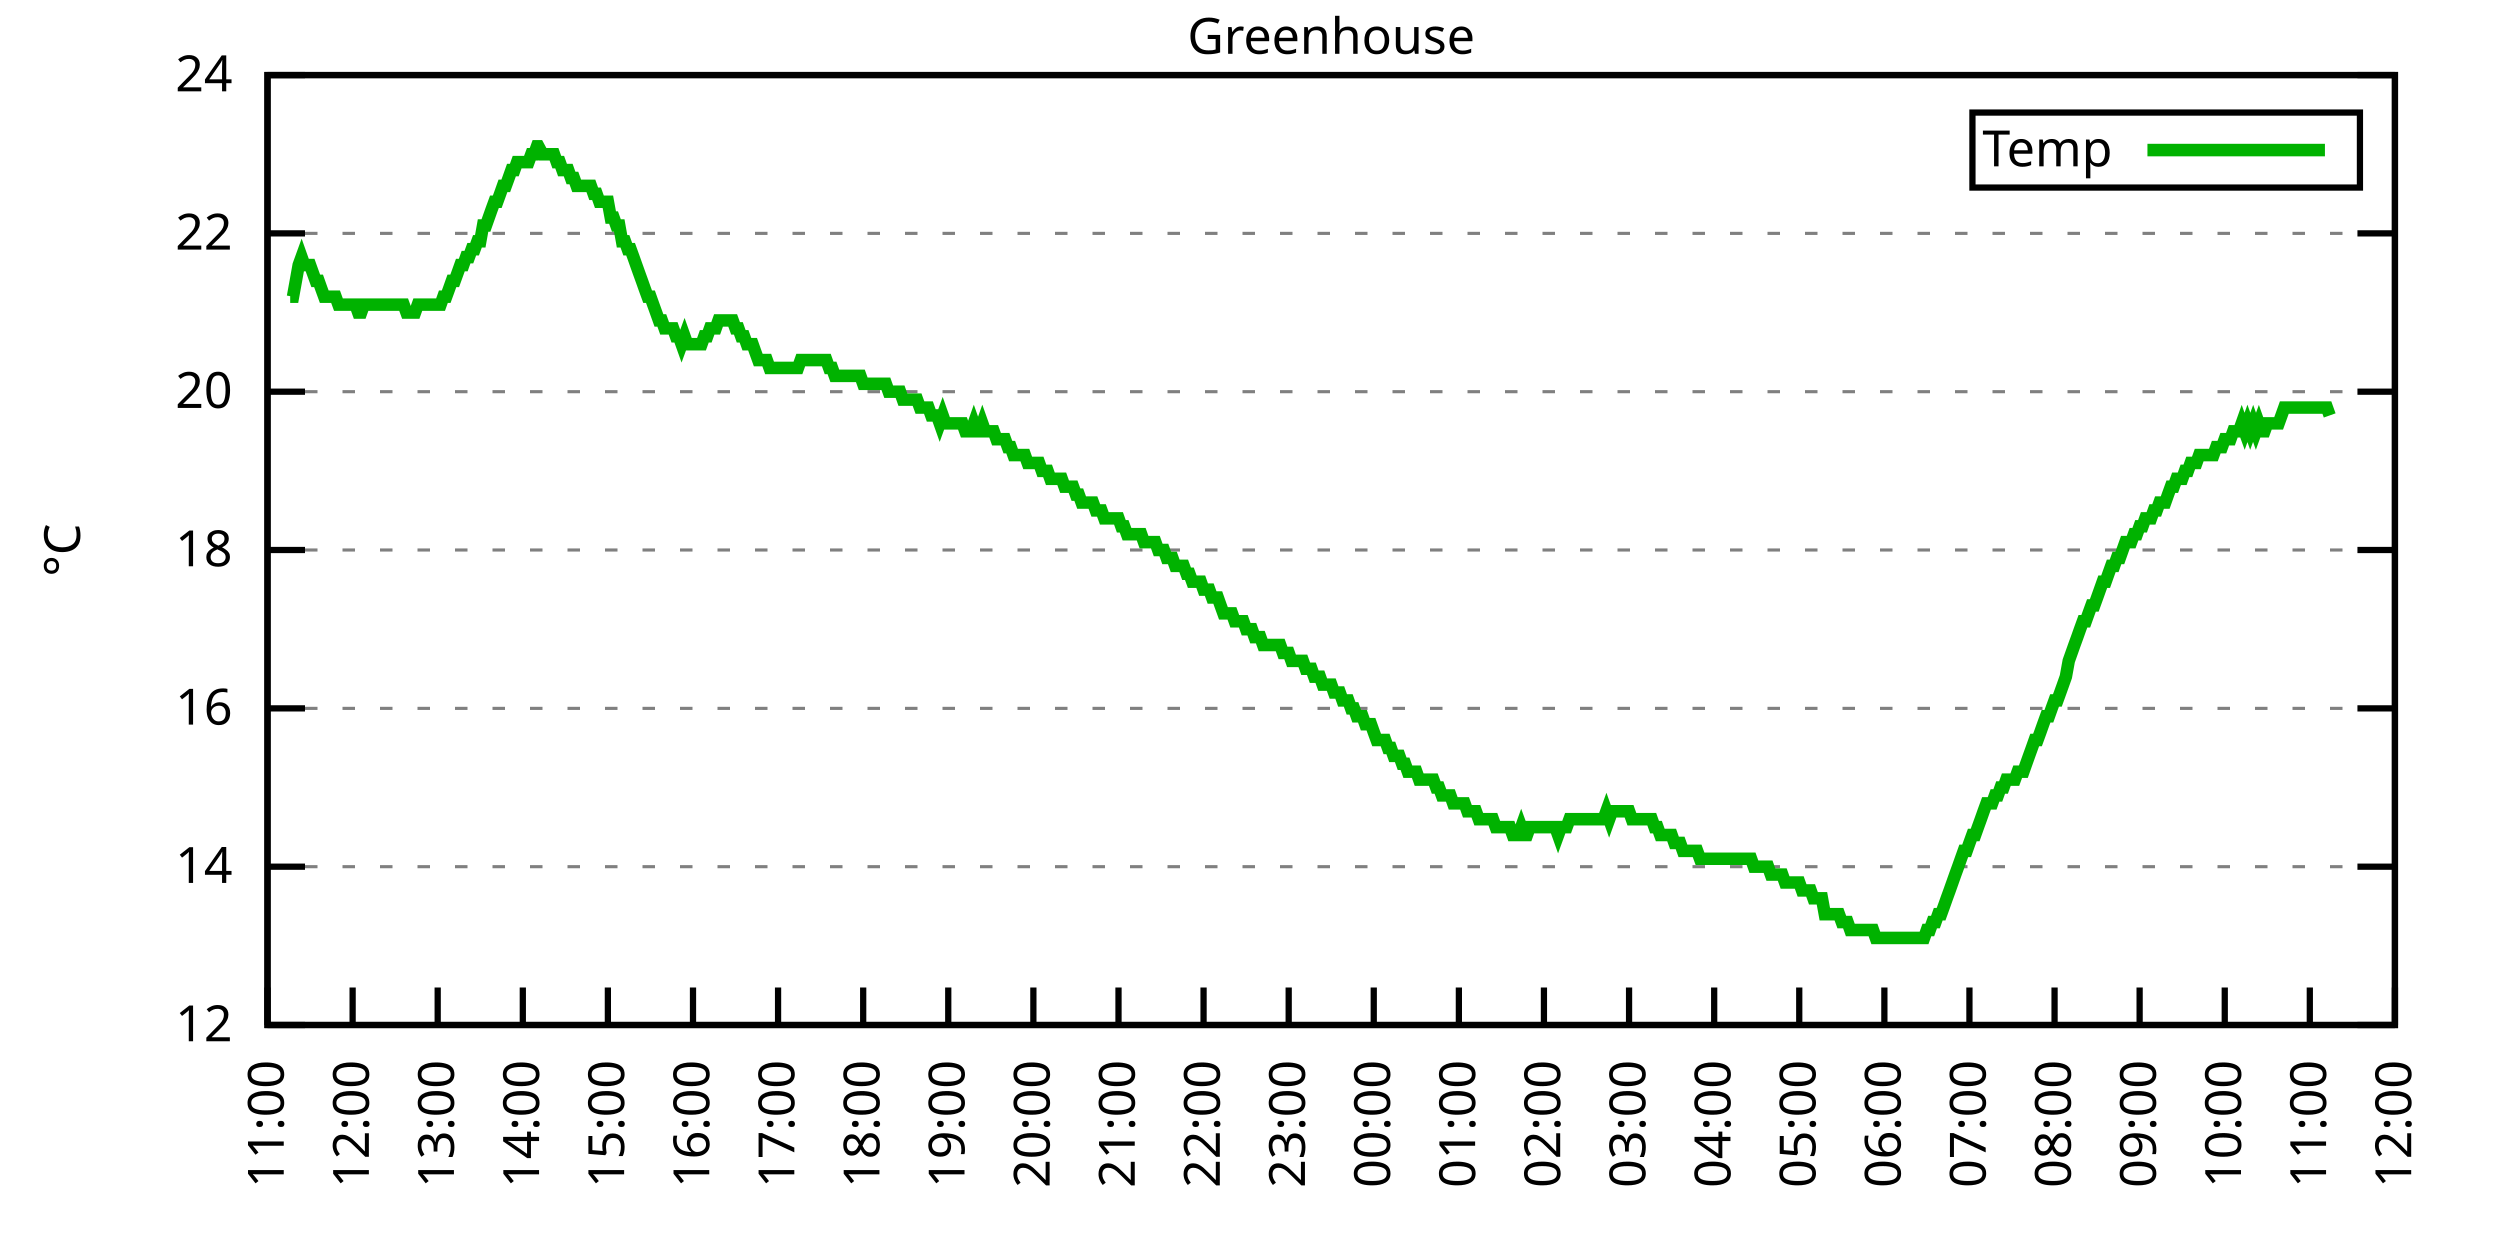
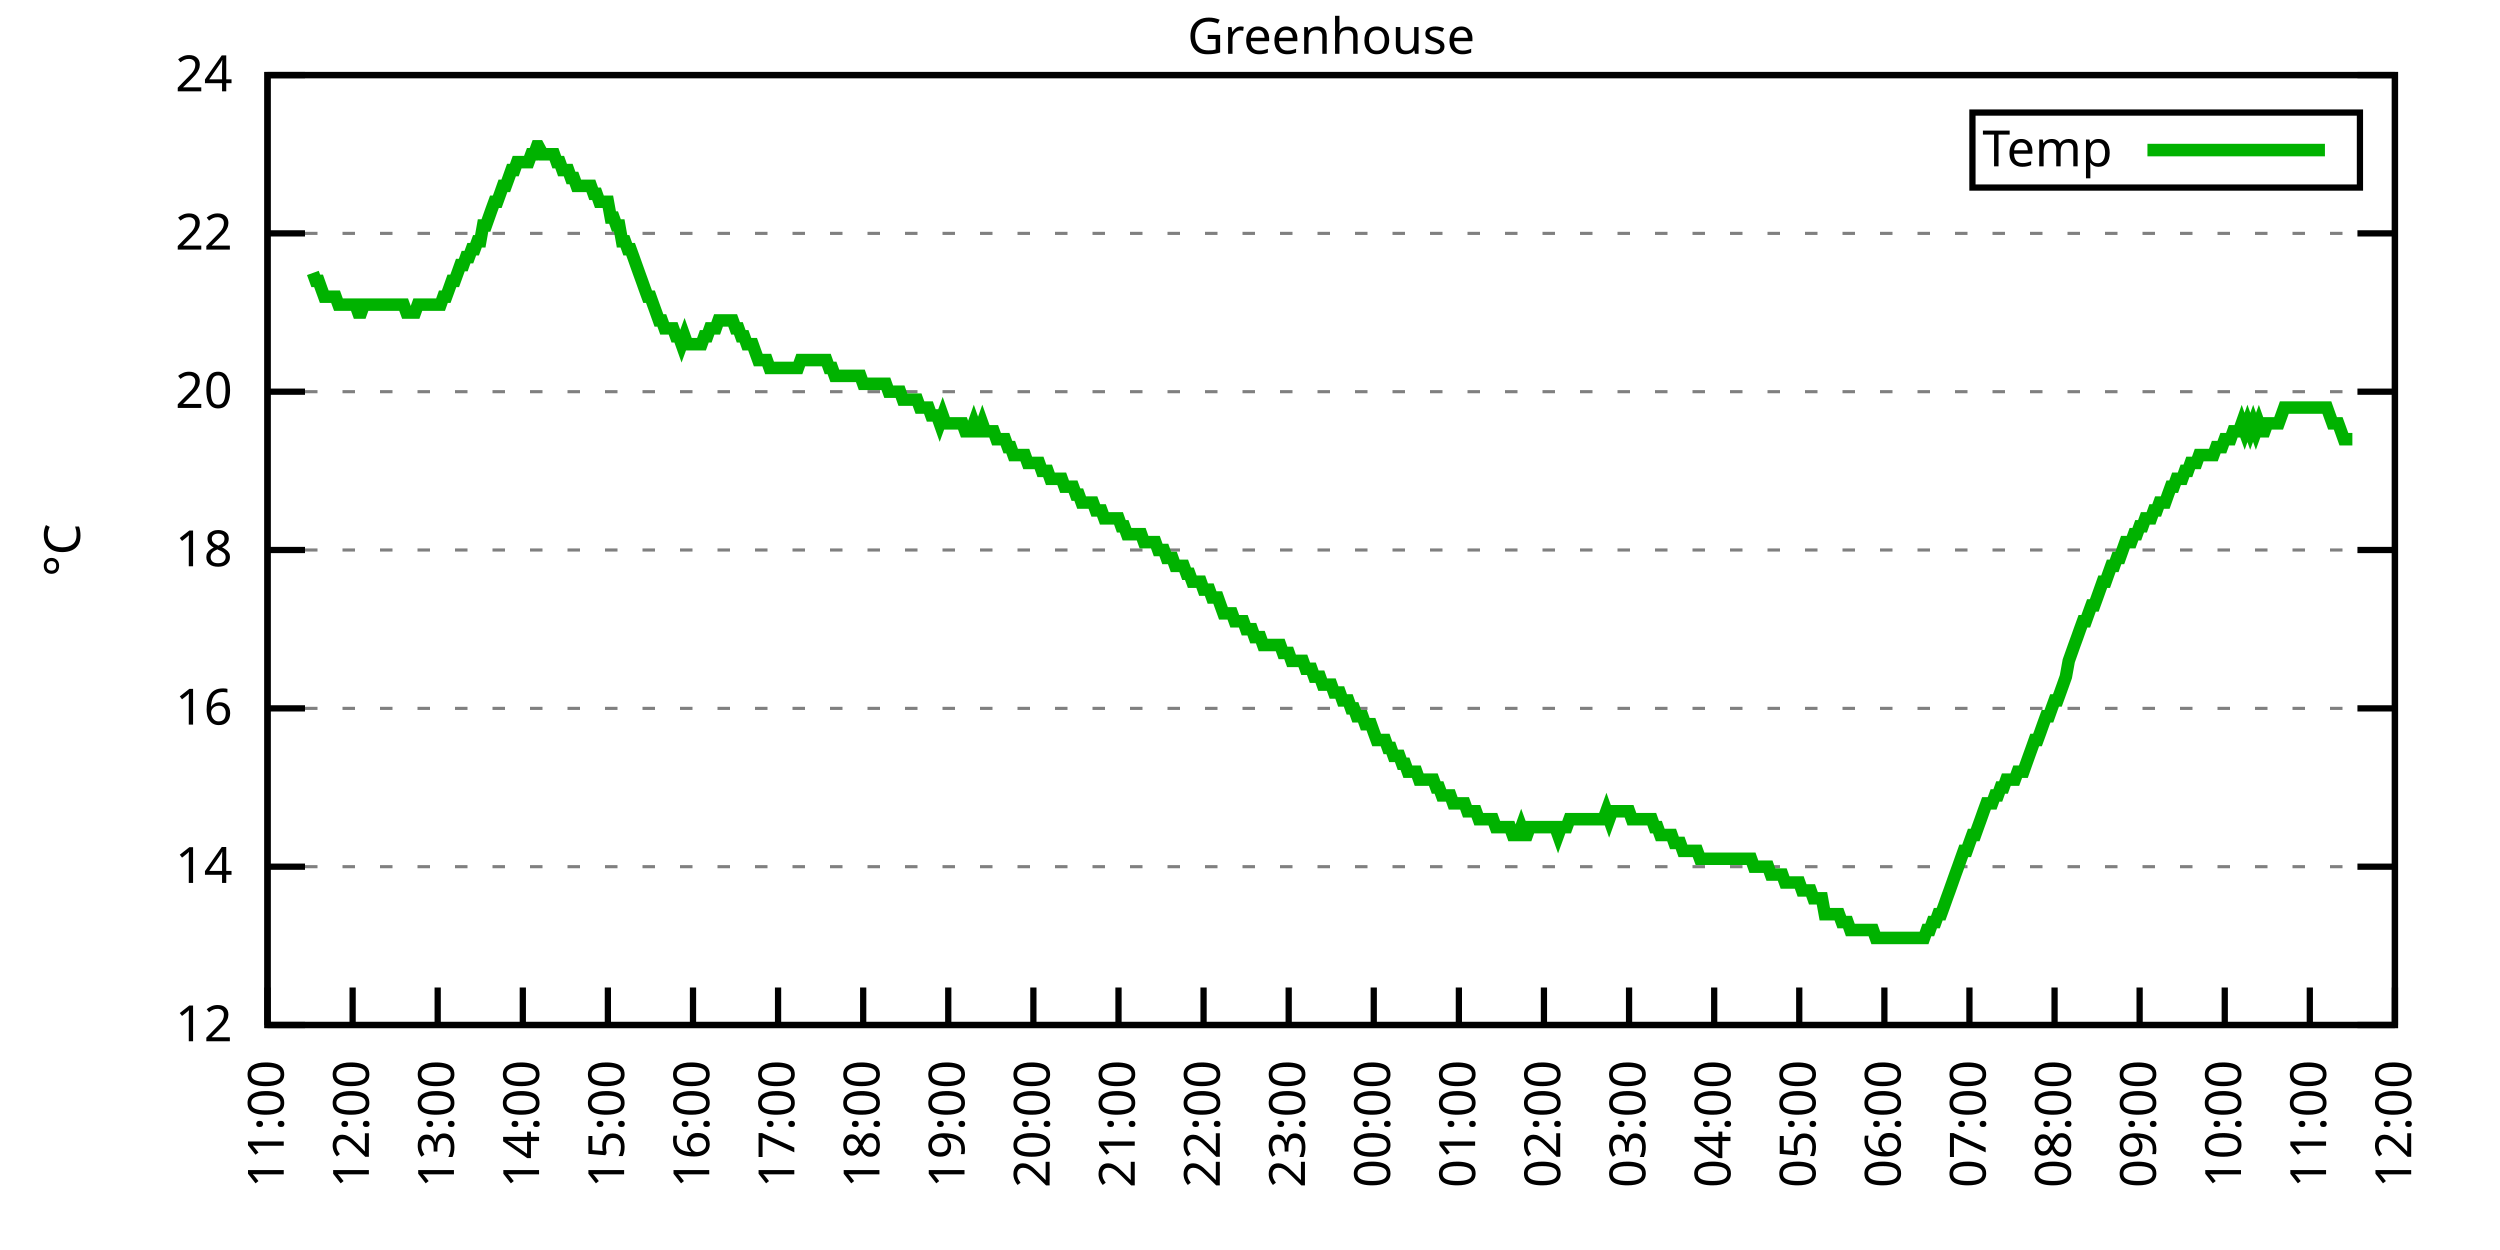
<svg xmlns="http://www.w3.org/2000/svg" xmlns:xlink="http://www.w3.org/1999/xlink" width="400" height="200" viewBox="0 0 400 200">
  <g id="gnuplot_canvas">
    <rect x="0" y="0" width="400" height="200" fill="none" />
    <defs>
      <circle id="gpDot" r="0.5" stroke-width="0.5" stroke="currentColor" />
      <path id="gpPt0" stroke-width="0.333" stroke="currentColor" d="M-1,0 h2 M0,-1 v2" />
      <path id="gpPt1" stroke-width="0.333" stroke="currentColor" d="M-1,-1 L1,1 M1,-1 L-1,1" />
      <path id="gpPt2" stroke-width="0.333" stroke="currentColor" d="M-1,0 L1,0 M0,-1 L0,1 M-1,-1 L1,1 M-1,1 L1,-1" />
      <rect id="gpPt3" stroke-width="0.333" stroke="currentColor" x="-1" y="-1" width="2" height="2" />
      <rect id="gpPt4" stroke-width="0.333" stroke="currentColor" fill="currentColor" x="-1" y="-1" width="2" height="2" />
      <circle id="gpPt5" stroke-width="0.333" stroke="currentColor" cx="0" cy="0" r="1" />
      <use xlink:href="#gpPt5" id="gpPt6" fill="currentColor" stroke="none" />
      <path id="gpPt7" stroke-width="0.333" stroke="currentColor" d="M0,-1.33 L-1.33,0.67 L1.33,0.67 z" />
      <use xlink:href="#gpPt7" id="gpPt8" fill="currentColor" stroke="none" />
      <use xlink:href="#gpPt7" id="gpPt9" stroke="currentColor" transform="rotate(180)" />
      <use xlink:href="#gpPt9" id="gpPt10" fill="currentColor" stroke="none" />
      <use xlink:href="#gpPt3" id="gpPt11" stroke="currentColor" transform="rotate(45)" />
      <use xlink:href="#gpPt11" id="gpPt12" fill="currentColor" stroke="none" />
      <path id="gpPt13" stroke-width="0.333" stroke="currentColor" d="M0,1.330 L1.265,0.411 L0.782,-1.067 L-0.782,-1.076 L-1.265,0.411 z" />
      <use xlink:href="#gpPt13" id="gpPt14" fill="currentColor" stroke="none" />
      <filter id="textbox" filterUnits="objectBoundingBox" x="0" y="0" height="1" width="1">
        <feFlood flood-color="white" flood-opacity="1" result="bgnd" />
        <feComposite in="SourceGraphic" in2="bgnd" operator="atop" />
      </filter>
      <filter id="greybox" filterUnits="objectBoundingBox" x="0" y="0" height="1" width="1">
        <feFlood flood-color="lightgrey" flood-opacity="1" result="grey" />
        <feComposite in="SourceGraphic" in2="grey" operator="atop" />
      </filter>
    </defs>
    <g fill="none" color="white" stroke="currentColor" stroke-width="1.00" stroke-linecap="butt" stroke-linejoin="miter">
</g>
    <g fill="none" color="black" stroke="currentColor" stroke-width="1.00" stroke-linecap="butt" stroke-linejoin="miter">
      <g stroke="none" shape-rendering="crispEdges">
        <polygon fill="rgb(255, 255, 255)" points="42.80,164.00 383.18,164.00 383.18,12.02 42.80,12.02 " />
      </g>
    </g>
    <g fill="none" color="black" stroke="currentColor" stroke-width="1.00" stroke-linecap="butt" stroke-linejoin="miter">
</g>
    <g fill="none" color="black" stroke="black" stroke-width="0.50" stroke-linecap="butt" stroke-linejoin="miter">
</g>
    <g fill="none" color="gray" stroke="currentColor" stroke-width="0.50" stroke-linecap="butt" stroke-linejoin="miter">
      <path stroke="gray" stroke-dasharray="2,4" class="gridline" d="M42.80,164.00 L383.19,164.00  " />
    </g>
    <g fill="none" color="gray" stroke="gray" stroke-width="1.00" stroke-linecap="butt" stroke-linejoin="miter">
</g>
    <g fill="none" color="black" stroke="currentColor" stroke-width="1.00" stroke-linecap="butt" stroke-linejoin="miter">
      <path stroke="black" d="M42.80,164.00 L48.80,164.00 M383.19,164.00 L377.19,164.00  " />
      <g transform="translate(37.20,166.60)" stroke="none" fill="black" font-family="Sans" font-size="8.00" text-anchor="end">
        <text>
          <tspan font-family="Sans"> 12</tspan>
        </text>
      </g>
    </g>
    <g fill="none" color="black" stroke="currentColor" stroke-width="1.00" stroke-linecap="butt" stroke-linejoin="miter">
</g>
    <g fill="none" color="black" stroke="black" stroke-width="0.50" stroke-linecap="butt" stroke-linejoin="miter">
</g>
    <g fill="none" color="gray" stroke="currentColor" stroke-width="0.50" stroke-linecap="butt" stroke-linejoin="miter">
      <path stroke="gray" stroke-dasharray="2,4" class="gridline" d="M42.80,138.67 L383.19,138.67  " />
    </g>
    <g fill="none" color="gray" stroke="gray" stroke-width="1.00" stroke-linecap="butt" stroke-linejoin="miter">
</g>
    <g fill="none" color="black" stroke="currentColor" stroke-width="1.00" stroke-linecap="butt" stroke-linejoin="miter">
      <path stroke="black" d="M42.80,138.67 L48.80,138.67 M383.19,138.67 L377.19,138.67  " />
      <g transform="translate(37.20,141.27)" stroke="none" fill="black" font-family="Sans" font-size="8.00" text-anchor="end">
        <text>
          <tspan font-family="Sans"> 14</tspan>
        </text>
      </g>
    </g>
    <g fill="none" color="black" stroke="currentColor" stroke-width="1.00" stroke-linecap="butt" stroke-linejoin="miter">
</g>
    <g fill="none" color="black" stroke="black" stroke-width="0.50" stroke-linecap="butt" stroke-linejoin="miter">
</g>
    <g fill="none" color="gray" stroke="currentColor" stroke-width="0.50" stroke-linecap="butt" stroke-linejoin="miter">
      <path stroke="gray" stroke-dasharray="2,4" class="gridline" d="M42.80,113.34 L383.19,113.34  " />
    </g>
    <g fill="none" color="gray" stroke="gray" stroke-width="1.00" stroke-linecap="butt" stroke-linejoin="miter">
</g>
    <g fill="none" color="black" stroke="currentColor" stroke-width="1.00" stroke-linecap="butt" stroke-linejoin="miter">
      <path stroke="black" d="M42.80,113.34 L48.80,113.34 M383.19,113.34 L377.19,113.34  " />
      <g transform="translate(37.20,115.94)" stroke="none" fill="black" font-family="Sans" font-size="8.00" text-anchor="end">
        <text>
          <tspan font-family="Sans"> 16</tspan>
        </text>
      </g>
    </g>
    <g fill="none" color="black" stroke="currentColor" stroke-width="1.00" stroke-linecap="butt" stroke-linejoin="miter">
</g>
    <g fill="none" color="black" stroke="black" stroke-width="0.50" stroke-linecap="butt" stroke-linejoin="miter">
</g>
    <g fill="none" color="gray" stroke="currentColor" stroke-width="0.50" stroke-linecap="butt" stroke-linejoin="miter">
      <path stroke="gray" stroke-dasharray="2,4" class="gridline" d="M42.80,88.00 L383.19,88.00  " />
    </g>
    <g fill="none" color="gray" stroke="gray" stroke-width="1.00" stroke-linecap="butt" stroke-linejoin="miter">
</g>
    <g fill="none" color="black" stroke="currentColor" stroke-width="1.00" stroke-linecap="butt" stroke-linejoin="miter">
      <path stroke="black" d="M42.80,88.00 L48.80,88.00 M383.19,88.00 L377.19,88.00  " />
      <g transform="translate(37.20,90.60)" stroke="none" fill="black" font-family="Sans" font-size="8.00" text-anchor="end">
        <text>
          <tspan font-family="Sans"> 18</tspan>
        </text>
      </g>
    </g>
    <g fill="none" color="black" stroke="currentColor" stroke-width="1.00" stroke-linecap="butt" stroke-linejoin="miter">
</g>
    <g fill="none" color="black" stroke="black" stroke-width="0.50" stroke-linecap="butt" stroke-linejoin="miter">
</g>
    <g fill="none" color="gray" stroke="currentColor" stroke-width="0.50" stroke-linecap="butt" stroke-linejoin="miter">
      <path stroke="gray" stroke-dasharray="2,4" class="gridline" d="M42.80,62.67 L383.19,62.67  " />
    </g>
    <g fill="none" color="gray" stroke="gray" stroke-width="1.00" stroke-linecap="butt" stroke-linejoin="miter">
</g>
    <g fill="none" color="black" stroke="currentColor" stroke-width="1.00" stroke-linecap="butt" stroke-linejoin="miter">
      <path stroke="black" d="M42.80,62.67 L48.80,62.67 M383.19,62.67 L377.19,62.67  " />
      <g transform="translate(37.20,65.27)" stroke="none" fill="black" font-family="Sans" font-size="8.00" text-anchor="end">
        <text>
          <tspan font-family="Sans"> 20</tspan>
        </text>
      </g>
    </g>
    <g fill="none" color="black" stroke="currentColor" stroke-width="1.00" stroke-linecap="butt" stroke-linejoin="miter">
</g>
    <g fill="none" color="black" stroke="black" stroke-width="0.50" stroke-linecap="butt" stroke-linejoin="miter">
</g>
    <g fill="none" color="gray" stroke="currentColor" stroke-width="0.50" stroke-linecap="butt" stroke-linejoin="miter">
      <path stroke="gray" stroke-dasharray="2,4" class="gridline" d="M42.80,37.34 L383.19,37.34  " />
    </g>
    <g fill="none" color="gray" stroke="gray" stroke-width="1.00" stroke-linecap="butt" stroke-linejoin="miter">
</g>
    <g fill="none" color="black" stroke="currentColor" stroke-width="1.00" stroke-linecap="butt" stroke-linejoin="miter">
      <path stroke="black" d="M42.80,37.34 L48.80,37.34 M383.19,37.34 L377.19,37.34  " />
      <g transform="translate(37.20,39.94)" stroke="none" fill="black" font-family="Sans" font-size="8.00" text-anchor="end">
        <text>
          <tspan font-family="Sans"> 22</tspan>
        </text>
      </g>
    </g>
    <g fill="none" color="black" stroke="currentColor" stroke-width="1.00" stroke-linecap="butt" stroke-linejoin="miter">
</g>
    <g fill="none" color="black" stroke="black" stroke-width="0.50" stroke-linecap="butt" stroke-linejoin="miter">
</g>
    <g fill="none" color="gray" stroke="currentColor" stroke-width="0.50" stroke-linecap="butt" stroke-linejoin="miter">
      <path stroke="gray" stroke-dasharray="2,4" class="gridline" d="M42.80,12.01 L383.19,12.01  " />
    </g>
    <g fill="none" color="gray" stroke="gray" stroke-width="1.00" stroke-linecap="butt" stroke-linejoin="miter">
</g>
    <g fill="none" color="black" stroke="currentColor" stroke-width="1.00" stroke-linecap="butt" stroke-linejoin="miter">
      <path stroke="black" d="M42.80,12.01 L48.80,12.01 M383.19,12.01 L377.19,12.01  " />
      <g transform="translate(37.20,14.61)" stroke="none" fill="black" font-family="Sans" font-size="8.00" text-anchor="end">
        <text>
          <tspan font-family="Sans"> 24</tspan>
        </text>
      </g>
    </g>
    <g fill="none" color="black" stroke="currentColor" stroke-width="1.00" stroke-linecap="butt" stroke-linejoin="miter">
      <path stroke="black" d="M42.80,164.00 L42.80,158.00  " />
      <g transform="translate(45.40,169.60) rotate(270.00)" stroke="none" fill="black" font-family="Sans" font-size="8.00" text-anchor="end">
        <text>
          <tspan font-family="Sans">11:00</tspan>
        </text>
      </g>
    </g>
    <g fill="none" color="black" stroke="currentColor" stroke-width="1.00" stroke-linecap="butt" stroke-linejoin="miter">
      <path stroke="black" d="M56.42,164.00 L56.42,158.00  " />
      <g transform="translate(59.02,169.60) rotate(270.00)" stroke="none" fill="black" font-family="Sans" font-size="8.00" text-anchor="end">
        <text>
          <tspan font-family="Sans">12:00</tspan>
        </text>
      </g>
    </g>
    <g fill="none" color="black" stroke="currentColor" stroke-width="1.00" stroke-linecap="butt" stroke-linejoin="miter">
      <path stroke="black" d="M70.03,164.00 L70.03,158.00  " />
      <g transform="translate(72.63,169.60) rotate(270.00)" stroke="none" fill="black" font-family="Sans" font-size="8.00" text-anchor="end">
        <text>
          <tspan font-family="Sans">13:00</tspan>
        </text>
      </g>
    </g>
    <g fill="none" color="black" stroke="currentColor" stroke-width="1.00" stroke-linecap="butt" stroke-linejoin="miter">
      <path stroke="black" d="M83.65,164.00 L83.65,158.00  " />
      <g transform="translate(86.25,169.60) rotate(270.00)" stroke="none" fill="black" font-family="Sans" font-size="8.00" text-anchor="end">
        <text>
          <tspan font-family="Sans">14:00</tspan>
        </text>
      </g>
    </g>
    <g fill="none" color="black" stroke="currentColor" stroke-width="1.00" stroke-linecap="butt" stroke-linejoin="miter">
      <path stroke="black" d="M97.26,164.00 L97.26,158.00  " />
      <g transform="translate(99.86,169.60) rotate(270.00)" stroke="none" fill="black" font-family="Sans" font-size="8.00" text-anchor="end">
        <text>
          <tspan font-family="Sans">15:00</tspan>
        </text>
      </g>
    </g>
    <g fill="none" color="black" stroke="currentColor" stroke-width="1.00" stroke-linecap="butt" stroke-linejoin="miter">
      <path stroke="black" d="M110.88,164.00 L110.88,158.00  " />
      <g transform="translate(113.48,169.60) rotate(270.00)" stroke="none" fill="black" font-family="Sans" font-size="8.00" text-anchor="end">
        <text>
          <tspan font-family="Sans">16:00</tspan>
        </text>
      </g>
    </g>
    <g fill="none" color="black" stroke="currentColor" stroke-width="1.00" stroke-linecap="butt" stroke-linejoin="miter">
      <path stroke="black" d="M124.49,164.00 L124.49,158.00  " />
      <g transform="translate(127.09,169.60) rotate(270.00)" stroke="none" fill="black" font-family="Sans" font-size="8.00" text-anchor="end">
        <text>
          <tspan font-family="Sans">17:00</tspan>
        </text>
      </g>
    </g>
    <g fill="none" color="black" stroke="currentColor" stroke-width="1.00" stroke-linecap="butt" stroke-linejoin="miter">
      <path stroke="black" d="M138.11,164.00 L138.11,158.00  " />
      <g transform="translate(140.71,169.60) rotate(270.00)" stroke="none" fill="black" font-family="Sans" font-size="8.00" text-anchor="end">
        <text>
          <tspan font-family="Sans">18:00</tspan>
        </text>
      </g>
    </g>
    <g fill="none" color="black" stroke="currentColor" stroke-width="1.00" stroke-linecap="butt" stroke-linejoin="miter">
      <path stroke="black" d="M151.72,164.00 L151.72,158.00  " />
      <g transform="translate(154.32,169.60) rotate(270.00)" stroke="none" fill="black" font-family="Sans" font-size="8.00" text-anchor="end">
        <text>
          <tspan font-family="Sans">19:00</tspan>
        </text>
      </g>
    </g>
    <g fill="none" color="black" stroke="currentColor" stroke-width="1.00" stroke-linecap="butt" stroke-linejoin="miter">
      <path stroke="black" d="M165.34,164.00 L165.34,158.00  " />
      <g transform="translate(167.94,169.60) rotate(270.00)" stroke="none" fill="black" font-family="Sans" font-size="8.00" text-anchor="end">
        <text>
          <tspan font-family="Sans">20:00</tspan>
        </text>
      </g>
    </g>
    <g fill="none" color="black" stroke="currentColor" stroke-width="1.00" stroke-linecap="butt" stroke-linejoin="miter">
      <path stroke="black" d="M178.96,164.00 L178.96,158.00  " />
      <g transform="translate(181.56,169.60) rotate(270.00)" stroke="none" fill="black" font-family="Sans" font-size="8.00" text-anchor="end">
        <text>
          <tspan font-family="Sans">21:00</tspan>
        </text>
      </g>
    </g>
    <g fill="none" color="black" stroke="currentColor" stroke-width="1.00" stroke-linecap="butt" stroke-linejoin="miter">
      <path stroke="black" d="M192.57,164.00 L192.57,158.00  " />
      <g transform="translate(195.17,169.60) rotate(270.00)" stroke="none" fill="black" font-family="Sans" font-size="8.00" text-anchor="end">
        <text>
          <tspan font-family="Sans">22:00</tspan>
        </text>
      </g>
    </g>
    <g fill="none" color="black" stroke="currentColor" stroke-width="1.00" stroke-linecap="butt" stroke-linejoin="miter">
      <path stroke="black" d="M206.19,164.00 L206.19,158.00  " />
      <g transform="translate(208.79,169.60) rotate(270.00)" stroke="none" fill="black" font-family="Sans" font-size="8.00" text-anchor="end">
        <text>
          <tspan font-family="Sans">23:00</tspan>
        </text>
      </g>
    </g>
    <g fill="none" color="black" stroke="currentColor" stroke-width="1.00" stroke-linecap="butt" stroke-linejoin="miter">
      <path stroke="black" d="M219.80,164.00 L219.80,158.00  " />
      <g transform="translate(222.40,169.60) rotate(270.00)" stroke="none" fill="black" font-family="Sans" font-size="8.00" text-anchor="end">
        <text>
          <tspan font-family="Sans">00:00</tspan>
        </text>
      </g>
    </g>
    <g fill="none" color="black" stroke="currentColor" stroke-width="1.00" stroke-linecap="butt" stroke-linejoin="miter">
      <path stroke="black" d="M233.42,164.00 L233.42,158.00  " />
      <g transform="translate(236.02,169.60) rotate(270.00)" stroke="none" fill="black" font-family="Sans" font-size="8.00" text-anchor="end">
        <text>
          <tspan font-family="Sans">01:00</tspan>
        </text>
      </g>
    </g>
    <g fill="none" color="black" stroke="currentColor" stroke-width="1.00" stroke-linecap="butt" stroke-linejoin="miter">
      <path stroke="black" d="M247.03,164.00 L247.03,158.00  " />
      <g transform="translate(249.63,169.60) rotate(270.00)" stroke="none" fill="black" font-family="Sans" font-size="8.00" text-anchor="end">
        <text>
          <tspan font-family="Sans">02:00</tspan>
        </text>
      </g>
    </g>
    <g fill="none" color="black" stroke="currentColor" stroke-width="1.00" stroke-linecap="butt" stroke-linejoin="miter">
      <path stroke="black" d="M260.65,164.00 L260.65,158.00  " />
      <g transform="translate(263.25,169.60) rotate(270.00)" stroke="none" fill="black" font-family="Sans" font-size="8.00" text-anchor="end">
        <text>
          <tspan font-family="Sans">03:00</tspan>
        </text>
      </g>
    </g>
    <g fill="none" color="black" stroke="currentColor" stroke-width="1.00" stroke-linecap="butt" stroke-linejoin="miter">
      <path stroke="black" d="M274.27,164.00 L274.27,158.00  " />
      <g transform="translate(276.87,169.60) rotate(270.00)" stroke="none" fill="black" font-family="Sans" font-size="8.00" text-anchor="end">
        <text>
          <tspan font-family="Sans">04:00</tspan>
        </text>
      </g>
    </g>
    <g fill="none" color="black" stroke="currentColor" stroke-width="1.00" stroke-linecap="butt" stroke-linejoin="miter">
      <path stroke="black" d="M287.88,164.00 L287.88,158.00  " />
      <g transform="translate(290.48,169.60) rotate(270.00)" stroke="none" fill="black" font-family="Sans" font-size="8.00" text-anchor="end">
        <text>
          <tspan font-family="Sans">05:00</tspan>
        </text>
      </g>
    </g>
    <g fill="none" color="black" stroke="currentColor" stroke-width="1.00" stroke-linecap="butt" stroke-linejoin="miter">
      <path stroke="black" d="M301.50,164.00 L301.50,158.00  " />
      <g transform="translate(304.10,169.60) rotate(270.00)" stroke="none" fill="black" font-family="Sans" font-size="8.00" text-anchor="end">
        <text>
          <tspan font-family="Sans">06:00</tspan>
        </text>
      </g>
    </g>
    <g fill="none" color="black" stroke="currentColor" stroke-width="1.00" stroke-linecap="butt" stroke-linejoin="miter">
      <path stroke="black" d="M315.11,164.00 L315.11,158.00  " />
      <g transform="translate(317.71,169.60) rotate(270.00)" stroke="none" fill="black" font-family="Sans" font-size="8.00" text-anchor="end">
        <text>
          <tspan font-family="Sans">07:00</tspan>
        </text>
      </g>
    </g>
    <g fill="none" color="black" stroke="currentColor" stroke-width="1.00" stroke-linecap="butt" stroke-linejoin="miter">
      <path stroke="black" d="M328.73,164.00 L328.73,158.00  " />
      <g transform="translate(331.33,169.60) rotate(270.00)" stroke="none" fill="black" font-family="Sans" font-size="8.00" text-anchor="end">
        <text>
          <tspan font-family="Sans">08:00</tspan>
        </text>
      </g>
    </g>
    <g fill="none" color="black" stroke="currentColor" stroke-width="1.00" stroke-linecap="butt" stroke-linejoin="miter">
      <path stroke="black" d="M342.34,164.00 L342.34,158.00  " />
      <g transform="translate(344.94,169.60) rotate(270.00)" stroke="none" fill="black" font-family="Sans" font-size="8.00" text-anchor="end">
        <text>
          <tspan font-family="Sans">09:00</tspan>
        </text>
      </g>
    </g>
    <g fill="none" color="black" stroke="currentColor" stroke-width="1.00" stroke-linecap="butt" stroke-linejoin="miter">
      <path stroke="black" d="M355.96,164.00 L355.96,158.00  " />
      <g transform="translate(358.56,169.60) rotate(270.00)" stroke="none" fill="black" font-family="Sans" font-size="8.00" text-anchor="end">
        <text>
          <tspan font-family="Sans">10:00</tspan>
        </text>
      </g>
    </g>
    <g fill="none" color="black" stroke="currentColor" stroke-width="1.00" stroke-linecap="butt" stroke-linejoin="miter">
      <path stroke="black" d="M369.57,164.00 L369.57,158.00  " />
      <g transform="translate(372.17,169.60) rotate(270.00)" stroke="none" fill="black" font-family="Sans" font-size="8.00" text-anchor="end">
        <text>
          <tspan font-family="Sans">11:00</tspan>
        </text>
      </g>
    </g>
    <g fill="none" color="black" stroke="currentColor" stroke-width="1.00" stroke-linecap="butt" stroke-linejoin="miter">
      <path stroke="black" d="M383.19,164.00 L383.19,158.00  " />
      <g transform="translate(385.79,169.60) rotate(270.00)" stroke="none" fill="black" font-family="Sans" font-size="8.00" text-anchor="end">
        <text>
          <tspan font-family="Sans">12:00</tspan>
        </text>
      </g>
    </g>
    <g fill="none" color="black" stroke="currentColor" stroke-width="1.00" stroke-linecap="butt" stroke-linejoin="miter">
</g>
    <g fill="none" color="black" stroke="currentColor" stroke-width="1.00" stroke-linecap="butt" stroke-linejoin="miter">
      <path stroke="black" d="M42.80,12.01 L42.80,164.00 L383.19,164.00 L383.19,12.01 L42.80,12.01 Z  " />
    </g>
    <g fill="none" color="black" stroke="currentColor" stroke-width="1.00" stroke-linecap="butt" stroke-linejoin="miter">
</g>
    <g fill="none" color="black" stroke="currentColor" stroke-width="1.00" stroke-linecap="butt" stroke-linejoin="miter">
      <path stroke="black" d="M315.59,30.01 L315.59,18.01 L377.59,18.01 L377.59,30.01 L315.59,30.01 Z  " />
    </g>
    <g id="Greenhouse_plot_1">
      <g fill="none" color="white" stroke="black" stroke-width="2.00" stroke-linecap="butt" stroke-linejoin="miter">
</g>
      <g fill="none" color="black" stroke="currentColor" stroke-width="2.00" stroke-linecap="butt" stroke-linejoin="miter">
        <g transform="translate(337.99,26.61)" stroke="none" fill="black" font-family="Sans" font-size="8.00" text-anchor="end">
          <text>
            <tspan font-family="Sans">Temp</tspan>
          </text>
        </g>
      </g>
      <g fill="none" color="black" stroke="currentColor" stroke-width="2.00" stroke-linecap="butt" stroke-linejoin="miter">
-         <path stroke="rgb(  0, 178,   0)" d="M343.59,24.01 L371.99,24.01 M46.43,47.47 L46.88,47.47 L47.34,44.94 L47.79,42.41 L48.25,41.14 L48.70,42.41   L49.15,42.41 L49.61,42.41 L50.06,43.67 L50.52,44.94 L50.97,44.94 L51.42,46.21 L51.88,47.47 L52.33,47.47   L52.78,47.47 L53.24,47.47 L53.69,47.47 L54.15,48.74 L54.60,48.74 L55.05,48.74 L55.51,48.74 L55.96,48.74   L56.42,48.74 L56.87,48.74 L57.32,50.01 L57.78,50.01 L58.23,48.74 L58.68,48.74 L59.14,48.74 L59.59,48.74   L60.05,48.74 L60.50,48.74 L60.95,48.74 L61.41,48.74 L61.86,48.74 L62.32,48.74 L62.77,48.74 L63.22,48.74   L63.68,48.74 L64.13,48.74 L64.58,48.74 L65.04,50.01 L65.49,50.01 L65.95,50.01 L66.40,50.01 L66.85,48.74   L67.31,48.74 L67.76,48.74 L68.22,48.74 L68.67,48.74 L69.12,48.74 L69.58,48.74 L70.03,48.74 L70.49,48.74   L70.94,47.47 L71.39,47.47 L71.85,46.21 L72.30,44.94 L72.75,44.94 L73.21,43.67 L73.66,42.41 L74.12,42.41   L74.57,41.14 L75.02,41.14 L75.48,39.87 L75.93,39.87 L76.39,38.61 L76.84,38.61 L77.29,36.08 L77.75,36.08   L78.20,34.81 L78.65,33.54 L79.11,32.28 L79.56,32.28 L80.02,31.01 L80.47,29.74 L80.92,29.74 L81.38,28.48   L81.83,27.21 L82.29,27.21 L82.74,25.94 L83.19,25.94 L83.65,25.94 L84.10,25.94 L84.55,25.94 L85.01,24.68   L85.46,24.68 L85.92,23.41 L86.14,23.41 L86.82,24.68 L87.28,24.68 L87.73,24.68 L88.19,24.68 L88.64,24.68   L89.09,25.94 L89.55,25.94 L90.00,27.21 L90.45,27.21 L90.91,27.21 L91.36,28.48 L91.82,28.48 L92.27,29.74   L92.72,29.74 L93.18,29.74 L93.63,29.74 L94.09,29.74 L94.54,29.74 L94.99,31.01 L95.45,31.01 L95.90,32.28   L96.35,32.28 L96.81,32.28 L97.26,32.28 L97.72,34.81 L98.17,34.81 L98.62,36.08 L99.08,36.08 L99.53,38.61   L99.99,38.61 L100.44,39.87 L100.89,39.87 L101.35,41.14 L101.80,42.41 L102.25,43.67 L102.71,44.94 L103.16,46.21   L103.62,47.47 L104.07,47.47 L104.52,48.74 L104.98,50.01 L105.43,51.27 L105.89,51.27 L106.34,52.54 L106.79,52.54   L107.25,52.54 L107.70,52.54 L108.15,53.81 L108.61,53.81 L109.06,55.07 L109.52,53.81 L109.97,55.07 L110.42,55.07   L110.88,55.07 L111.33,55.07 L111.79,55.07 L112.24,55.07 L112.69,53.81 L113.15,53.81 L113.60,52.54 L114.05,52.54   L114.51,52.54 L114.96,51.27 L115.42,51.27 L115.87,51.27 L116.32,51.27 L116.78,51.27 L117.23,51.27 L117.69,52.54   L118.14,52.54 L118.59,53.81 L119.05,53.81 L119.50,55.07 L119.96,55.07 L120.41,55.07 L120.86,56.34 L121.32,57.61   L121.77,57.61 L122.22,57.61 L122.68,57.61 L123.13,58.87 L123.59,58.87 L124.04,58.87 L124.49,58.87 L124.95,58.87   L125.40,58.87 L125.86,58.87 L126.31,58.87 L126.76,58.87 L127.22,58.87 L127.67,58.87 L128.12,57.61 L128.58,57.61   L129.03,57.61 L129.49,57.61 L129.94,57.61 L130.39,57.61 L130.85,57.61 L131.30,57.61 L131.76,57.61 L132.21,57.61   L132.66,58.87 L133.12,58.87 L133.57,60.14 L134.02,60.14 L134.48,60.14 L134.93,60.14 L135.39,60.14 L135.84,60.14   L136.29,60.14 L136.75,60.14 L137.20,60.14 L137.66,60.14 L138.11,61.41 L138.56,61.41 L139.02,61.41 L139.47,61.41   L139.92,61.41 L140.38,61.41 L140.83,61.41 L141.29,61.41 L141.74,61.41 L142.19,62.67 L142.65,62.67 L143.10,62.67   L143.56,62.67 L144.01,62.67 L144.46,63.94 L144.92,63.94 L145.37,63.94 L145.82,63.94 L146.28,63.94 L146.73,63.94   L147.19,65.21 L147.64,65.21 L148.09,65.21 L148.55,65.21 L149.00,66.47 L149.46,66.47 L149.91,66.47 L150.36,67.74   L150.82,66.47 L151.27,67.74 L151.72,67.74 L152.18,67.74 L152.63,67.74 L153.09,67.74 L153.54,67.74 L153.99,67.74   L154.45,69.01 L154.90,69.01 L155.36,69.01 L155.81,67.74 L156.26,69.01 L156.72,69.01 L157.17,67.74 L157.62,69.01   L158.08,69.01 L158.53,69.01 L158.99,69.01 L159.44,70.27 L159.89,70.27 L160.35,70.27 L160.80,70.27 L161.26,71.54   L161.71,71.54 L162.16,72.81 L162.62,72.81 L163.07,72.81 L163.52,72.81 L163.98,72.81 L164.43,74.07 L164.89,74.07   L165.34,74.07 L165.79,74.07 L166.25,74.07 L166.70,75.34 L167.16,75.34 L167.61,75.34 L168.06,76.61 L168.52,76.61   L168.97,76.61 L169.43,76.61 L169.88,76.61 L170.33,77.87 L170.79,77.87 L171.24,77.87 L171.69,77.87 L172.15,79.14   L172.60,79.14 L173.06,80.41 L173.51,80.41 L173.96,80.41 L174.42,80.41 L174.87,80.41 L175.33,81.67 L175.78,81.67   L176.23,81.67 L176.69,82.94 L177.14,82.94 L177.59,82.94 L178.05,82.94 L178.50,82.94 L178.96,82.94 L179.41,84.21   L179.86,84.21 L180.32,85.47 L180.77,85.47 L181.23,85.47 L181.68,85.47 L182.13,85.47 L182.59,85.47 L183.04,86.74   L183.49,86.74 L183.95,86.74 L184.40,86.74 L184.86,86.74 L185.31,88.00 L185.76,88.00 L186.22,88.00 L186.67,89.27   L187.13,89.27 L187.58,89.27 L188.03,90.54 L188.49,90.54 L188.94,90.54 L189.39,90.54 L189.85,91.80 L190.30,91.80   L190.76,93.07 L191.21,93.07 L191.66,93.07 L192.12,93.07 L192.57,94.34 L193.03,94.34 L193.48,94.34 L193.93,95.60   L194.39,95.60 L194.84,95.60 L195.29,96.87 L195.75,98.14 L196.20,98.14 L196.66,98.14 L197.11,98.14 L197.56,99.40   L198.02,99.40 L198.47,99.40 L198.93,99.40 L199.38,100.67 L199.83,100.67 L200.29,100.67 L200.74,101.94 L201.19,101.94   L201.65,101.94 L202.10,103.20 L202.56,103.20 L203.01,103.20 L203.46,103.20 L203.92,103.20 L204.37,103.20 L204.83,103.20   L205.28,104.47 L205.73,104.47 L206.19,104.47 L206.64,105.74 L207.09,105.74 L207.55,105.74 L208.00,105.74 L208.46,105.74   L208.91,107.00 L209.36,107.00 L209.82,107.00 L210.27,108.27 L210.73,108.27 L211.18,108.27 L211.63,109.54 L212.09,109.54   L212.54,109.54 L213.00,109.54 L213.45,110.80 L213.90,110.80 L214.36,110.80 L214.81,112.07 L215.26,112.07 L215.72,112.07   L216.17,113.34 L216.63,113.34 L217.08,114.60 L217.53,114.60 L217.99,114.60 L218.44,115.87 L218.90,115.87 L219.35,115.87   L219.80,117.14 L220.26,118.40 L220.71,118.40 L221.16,118.40 L221.62,118.40 L222.07,119.67 L222.53,119.67 L222.98,120.94   L223.43,120.94 L223.89,120.94 L224.34,122.20 L224.80,122.20 L225.25,123.47 L225.70,123.47 L226.16,123.47 L226.61,123.47   L227.06,124.74 L227.52,124.74 L227.97,124.74 L228.43,124.74 L228.88,124.74 L229.33,124.74 L229.79,126.00 L230.24,126.00   L230.70,127.27 L231.15,127.27 L231.60,127.27 L232.06,127.27 L232.51,128.54 L232.96,128.54 L233.42,128.54 L233.87,128.54   L234.33,128.54 L234.78,129.80 L235.23,129.80 L235.69,129.80 L236.14,129.80 L236.60,131.07 L237.05,131.07 L237.50,131.07   L237.96,131.07 L238.41,131.07 L238.86,131.07 L239.32,132.34 L239.77,132.34 L240.23,132.34 L240.68,132.34 L241.13,132.34   L241.59,132.34 L242.04,133.60 L242.50,133.60 L242.95,133.60 L243.40,132.34 L243.86,133.60 L244.31,133.60 L244.76,132.34   L245.22,132.34 L245.67,132.34 L246.13,132.34 L246.58,132.34 L247.03,132.34 L247.49,132.34 L247.94,132.34 L248.40,132.34   L248.85,132.34 L249.30,133.60 L249.76,132.34 L250.21,132.34 L250.66,132.34 L251.12,131.07 L251.57,131.07 L252.03,131.07   L252.48,131.07 L252.93,131.07 L253.39,131.07 L253.84,131.07 L254.30,131.07 L254.75,131.07 L255.20,131.07 L255.66,131.07   L256.11,131.07 L256.56,131.07 L257.02,129.80 L257.47,131.07 L257.93,129.80 L258.38,129.80 L258.83,129.80 L259.29,129.80   L259.74,129.80 L260.20,129.80 L260.65,129.80 L261.10,131.07 L261.56,131.07 L262.01,131.07 L262.47,131.07 L262.92,131.07   L263.37,131.07 L263.83,131.07 L264.28,131.07 L264.73,132.34 L265.19,132.34 L265.64,133.60 L266.10,133.60 L266.55,133.60   L267.00,133.60 L267.46,133.60 L267.91,134.87 L268.37,134.87 L268.82,134.87 L269.27,136.14 L269.73,136.14 L270.18,136.14   L270.63,136.14 L271.09,136.14 L271.54,136.14 L272.00,137.40 L272.45,137.40 L272.90,137.40 L273.36,137.40 L273.81,137.40   L274.27,137.40 L274.72,137.40 L275.17,137.40 L275.63,137.40 L276.08,137.40 L276.53,137.40 L276.99,137.40 L277.44,137.40   L277.90,137.40 L278.35,137.40 L278.80,137.40 L279.26,137.40 L279.71,137.40 L280.17,137.40 L280.62,138.67 L281.07,138.67   L281.53,138.67 L281.98,138.67 L282.43,138.67 L282.89,138.67 L283.34,139.93 L283.80,139.93 L284.25,139.93 L284.70,139.93   L285.16,139.93 L285.61,141.20 L286.07,141.20 L286.52,141.20 L286.97,141.20 L287.43,141.20 L287.88,141.20 L288.33,142.47   L288.79,142.47 L289.24,142.47 L289.70,142.47 L290.15,143.73 L290.60,143.73 L291.06,143.73 L291.51,143.73 L291.97,146.27   L292.42,146.27 L292.87,146.27 L293.33,146.27 L293.78,146.27 L294.23,146.27 L294.69,147.53 L295.14,147.53 L295.60,147.53   L296.05,148.80 L296.50,148.80 L296.96,148.80 L297.41,148.80 L297.87,148.80 L298.32,148.80 L298.77,148.80 L299.23,148.80   L299.68,148.80 L300.13,150.07 L300.59,150.07 L301.04,150.07 L301.50,150.07 L301.95,150.07 L302.40,150.07 L302.86,150.07   L303.31,150.07 L303.77,150.07 L304.22,150.07 L304.67,150.07 L305.13,150.07 L305.58,150.07 L306.03,150.07 L306.49,150.07   L306.94,150.07 L307.40,150.07 L307.85,150.07 L308.30,148.80 L308.76,148.80 L309.21,147.53 L309.67,147.53 L310.12,146.27   L310.57,146.27 L311.03,145.00 L311.48,143.73 L311.94,142.47 L312.39,141.20 L312.84,139.93 L313.30,138.67 L313.75,137.40   L314.20,136.14 L314.66,136.14 L315.11,134.87 L315.57,133.60 L316.02,133.60 L316.47,132.34 L316.93,131.07 L317.38,129.80   L317.84,128.54 L318.29,128.54 L318.74,128.54 L319.20,127.27 L319.65,127.27 L320.10,126.00 L320.56,126.00 L321.01,124.74   L321.47,124.74 L321.92,124.74 L322.37,124.74 L322.83,123.47 L323.28,123.47 L323.74,123.47 L324.19,122.20 L324.64,120.94   L325.10,119.67 L325.55,118.40 L326.00,118.40 L326.46,117.14 L326.91,115.87 L327.37,114.60 L327.82,114.60 L328.27,113.34   L328.73,112.07 L329.18,112.07 L329.64,110.80 L330.09,109.54 L330.54,108.27 L331.00,105.74 L331.45,104.47 L331.90,103.20   L332.36,101.94 L332.81,100.67 L333.27,99.40 L333.72,99.40 L334.17,98.14 L334.63,96.87 L335.08,96.87 L335.54,95.60   L335.99,94.34 L336.44,93.07 L336.90,93.07 L337.35,91.80 L337.80,90.54 L338.26,90.54 L338.71,89.27 L339.17,89.27   L339.62,88.00 L340.07,86.74 L340.53,86.74 L340.98,86.74 L341.44,85.47 L341.89,85.47 L342.34,84.21 L342.80,84.21   L343.25,82.94 L343.70,82.94 L344.16,82.94 L344.61,81.67 L345.07,81.67 L345.52,80.41 L345.97,80.41 L346.43,80.41   L346.88,79.14 L347.34,77.87 L347.79,77.87 L348.24,76.61 L348.70,76.61 L349.15,76.61 L349.60,75.34 L350.06,75.34   L350.51,74.07 L350.97,74.07 L351.42,74.07 L351.87,72.81 L352.33,72.81 L352.78,72.81 L353.24,72.81 L353.69,72.81   L354.14,72.81 L354.60,71.54 L355.05,71.54 L355.50,71.54 L355.96,70.27 L356.41,70.27 L356.87,70.27 L357.32,69.01   L357.77,69.01 L358.23,69.01 L358.68,67.74 L359.14,69.01 L359.59,67.74 L360.04,69.01 L360.50,67.74 L360.95,69.01   L361.41,67.74 L361.86,69.01 L362.31,69.01 L362.77,67.74 L363.22,67.74 L363.67,67.74 L364.13,67.74 L364.58,67.74   L365.04,66.47 L365.49,65.21 L365.94,65.21 L366.40,65.21 L366.85,65.21 L367.31,65.21 L367.76,65.21 L368.21,65.21   L368.67,65.21 L369.12,65.21 L369.57,65.21 L370.03,65.21 L370.48,65.21 L370.94,65.21 L371.39,65.21 L371.84,65.21   L372.30,65.21 L372.75,66.47  " />
+         <path stroke="rgb(  0, 178,   0)" d="M343.59,24.01 L371.99,24.01 M50.06,43.67 L50.52,44.94 L50.97,44.94 L51.42,46.21 L51.88,47.47 L52.33,47.47   L52.78,47.47 L53.24,47.47 L53.69,47.47 L54.15,48.74 L54.60,48.74 L55.05,48.74 L55.51,48.74 L55.96,48.74   L56.42,48.74 L56.87,48.74 L57.32,50.01 L57.78,50.01 L58.23,48.74 L58.68,48.74 L59.14,48.74 L59.59,48.74   L60.05,48.74 L60.50,48.74 L60.95,48.74 L61.41,48.74 L61.86,48.74 L62.32,48.74 L62.77,48.74 L63.22,48.74   L63.68,48.74 L64.13,48.74 L64.58,48.74 L65.04,50.01 L65.49,50.01 L65.95,50.01 L66.40,50.01 L66.85,48.74   L67.31,48.74 L67.76,48.74 L68.22,48.74 L68.67,48.74 L69.12,48.74 L69.58,48.74 L70.03,48.74 L70.49,48.74   L70.94,47.47 L71.39,47.47 L71.85,46.21 L72.30,44.94 L72.75,44.94 L73.21,43.67 L73.66,42.41 L74.12,42.41   L74.57,41.14 L75.02,41.14 L75.48,39.87 L75.93,39.87 L76.39,38.61 L76.84,38.61 L77.29,36.08 L77.75,36.08   L78.20,34.81 L78.65,33.54 L79.11,32.28 L79.56,32.28 L80.02,31.01 L80.47,29.74 L80.92,29.74 L81.38,28.48   L81.83,27.21 L82.29,27.21 L82.74,25.94 L83.19,25.94 L83.65,25.94 L84.10,25.94 L84.55,25.94 L85.01,24.68   L85.46,24.68 L85.92,23.41 L86.14,23.41 L86.82,24.68 L87.28,24.68 L87.73,24.68 L88.19,24.68 L88.64,24.68   L89.09,25.94 L89.55,25.94 L90.00,27.21 L90.45,27.21 L90.91,27.21 L91.36,28.48 L91.82,28.48 L92.27,29.74   L92.72,29.74 L93.18,29.74 L93.63,29.74 L94.09,29.74 L94.54,29.74 L94.99,31.01 L95.45,31.01 L95.90,32.28   L96.35,32.28 L96.81,32.28 L97.26,32.28 L97.72,34.81 L98.17,34.81 L98.62,36.08 L99.08,36.08 L99.53,38.61   L99.99,38.61 L100.44,39.87 L100.89,39.87 L101.35,41.14 L101.80,42.41 L102.25,43.67 L102.71,44.94 L103.16,46.21   L103.62,47.47 L104.07,47.47 L104.52,48.74 L104.98,50.01 L105.43,51.27 L105.89,51.27 L106.34,52.54 L106.79,52.54   L107.25,52.54 L107.70,52.54 L108.15,53.81 L108.61,53.81 L109.06,55.07 L109.52,53.81 L109.97,55.07 L110.42,55.07   L110.88,55.07 L111.33,55.07 L111.79,55.07 L112.24,55.07 L112.69,53.81 L113.15,53.81 L113.60,52.54 L114.05,52.54   L114.51,52.54 L114.96,51.27 L115.42,51.27 L115.87,51.27 L116.32,51.27 L116.78,51.27 L117.23,51.27 L117.69,52.54   L118.14,52.54 L118.59,53.81 L119.05,53.81 L119.50,55.07 L119.96,55.07 L120.41,55.07 L120.86,56.34 L121.32,57.61   L121.77,57.61 L122.22,57.61 L122.68,57.61 L123.13,58.87 L123.59,58.87 L124.04,58.87 L124.49,58.87 L124.95,58.87   L125.40,58.87 L125.86,58.87 L126.31,58.87 L126.76,58.87 L127.22,58.87 L127.67,58.87 L128.12,57.61 L128.58,57.61   L129.03,57.61 L129.49,57.61 L129.94,57.61 L130.39,57.61 L130.85,57.61 L131.30,57.61 L131.76,57.61 L132.21,57.61   L132.66,58.87 L133.12,58.87 L133.57,60.14 L134.02,60.14 L134.48,60.14 L134.93,60.14 L135.39,60.14 L135.84,60.14   L136.29,60.14 L136.75,60.14 L137.20,60.14 L137.66,60.14 L138.11,61.41 L138.56,61.41 L139.02,61.41 L139.47,61.41   L139.92,61.41 L140.38,61.41 L140.83,61.41 L141.29,61.41 L141.74,61.41 L142.19,62.67 L142.65,62.67 L143.10,62.67   L143.56,62.67 L144.01,62.67 L144.46,63.94 L144.92,63.94 L145.37,63.94 L145.82,63.94 L146.28,63.94 L146.73,63.94   L147.19,65.21 L147.64,65.21 L148.09,65.21 L148.55,65.21 L149.00,66.47 L149.46,66.47 L149.91,66.47 L150.36,67.74   L150.82,66.47 L151.27,67.74 L151.72,67.74 L152.18,67.74 L152.63,67.74 L153.09,67.74 L153.54,67.74 L153.99,67.74   L154.45,69.01 L154.90,69.01 L155.36,69.01 L155.81,67.74 L156.26,69.01 L156.72,69.01 L157.17,67.74 L157.62,69.01   L158.08,69.01 L158.53,69.01 L158.99,69.01 L159.44,70.27 L159.89,70.27 L160.35,70.27 L160.80,70.27 L161.26,71.54   L161.71,71.54 L162.16,72.81 L162.62,72.81 L163.07,72.81 L163.52,72.81 L163.98,72.81 L164.43,74.07 L164.89,74.07   L165.34,74.07 L165.79,74.07 L166.25,74.07 L166.70,75.34 L167.16,75.34 L167.61,75.34 L168.06,76.61 L168.52,76.61   L168.97,76.61 L169.43,76.61 L169.88,76.61 L170.33,77.87 L170.79,77.87 L171.24,77.87 L171.69,77.87 L172.15,79.14   L172.60,79.14 L173.06,80.41 L173.51,80.41 L173.96,80.41 L174.42,80.41 L174.87,80.41 L175.33,81.67 L175.78,81.67   L176.23,81.67 L176.69,82.94 L177.14,82.94 L177.59,82.94 L178.05,82.94 L178.50,82.94 L178.96,82.94 L179.41,84.21   L179.86,84.21 L180.32,85.47 L180.77,85.47 L181.23,85.47 L181.68,85.47 L182.13,85.47 L182.59,85.47 L183.04,86.74   L183.49,86.74 L183.95,86.74 L184.40,86.74 L184.86,86.74 L185.31,88.00 L185.76,88.00 L186.22,88.00 L186.67,89.27   L187.13,89.27 L187.58,89.27 L188.03,90.54 L188.49,90.54 L188.94,90.54 L189.39,90.54 L189.85,91.80 L190.30,91.80   L190.76,93.07 L191.21,93.07 L191.66,93.07 L192.12,93.07 L192.57,94.34 L193.03,94.34 L193.48,94.34 L193.93,95.60   L194.39,95.60 L194.84,95.60 L195.29,96.87 L195.75,98.14 L196.20,98.14 L196.66,98.14 L197.11,98.14 L197.56,99.40   L198.02,99.40 L198.47,99.40 L198.93,99.40 L199.38,100.67 L199.83,100.67 L200.29,100.67 L200.74,101.94 L201.19,101.94   L201.65,101.94 L202.10,103.20 L202.56,103.20 L203.01,103.20 L203.46,103.20 L203.92,103.20 L204.37,103.20 L204.83,103.20   L205.28,104.47 L205.73,104.47 L206.19,104.47 L206.64,105.74 L207.09,105.74 L207.55,105.74 L208.00,105.74 L208.46,105.74   L208.91,107.00 L209.36,107.00 L209.82,107.00 L210.27,108.27 L210.73,108.27 L211.18,108.27 L211.63,109.54 L212.09,109.54   L212.54,109.54 L213.00,109.54 L213.45,110.80 L213.90,110.80 L214.36,110.80 L214.81,112.07 L215.26,112.07 L215.72,112.07   L216.17,113.34 L216.63,113.34 L217.08,114.60 L217.53,114.60 L217.99,114.60 L218.44,115.87 L218.90,115.87 L219.35,115.87   L219.80,117.14 L220.26,118.40 L220.71,118.40 L221.16,118.40 L221.62,118.40 L222.07,119.67 L222.53,119.67 L222.98,120.94   L223.43,120.94 L223.89,120.94 L224.34,122.20 L224.80,122.20 L225.25,123.47 L225.70,123.47 L226.16,123.47 L226.61,123.47   L227.06,124.74 L227.52,124.74 L227.97,124.74 L228.43,124.74 L228.88,124.74 L229.33,124.74 L229.79,126.00 L230.24,126.00   L230.70,127.27 L231.15,127.27 L231.60,127.27 L232.06,127.27 L232.51,128.54 L232.96,128.54 L233.42,128.54 L233.87,128.54   L234.33,128.54 L234.78,129.80 L235.23,129.80 L235.69,129.80 L236.14,129.80 L236.60,131.07 L237.05,131.07 L237.50,131.07   L237.96,131.07 L238.41,131.07 L238.86,131.07 L239.32,132.34 L239.77,132.34 L240.23,132.34 L240.68,132.34 L241.13,132.34   L241.59,132.34 L242.04,133.60 L242.50,133.60 L242.95,133.60 L243.40,132.34 L243.86,133.60 L244.31,133.60 L244.76,132.34   L245.22,132.34 L245.67,132.34 L246.13,132.34 L246.58,132.34 L247.03,132.34 L247.49,132.34 L247.94,132.34 L248.40,132.34   L248.85,132.34 L249.30,133.60 L249.76,132.34 L250.21,132.34 L250.66,132.34 L251.12,131.07 L251.57,131.07 L252.03,131.07   L252.48,131.07 L252.93,131.07 L253.39,131.07 L253.84,131.07 L254.30,131.07 L254.75,131.07 L255.20,131.07 L255.66,131.07   L256.11,131.07 L256.56,131.07 L257.02,129.80 L257.47,131.07 L257.93,129.80 L258.38,129.80 L258.83,129.80 L259.29,129.80   L259.74,129.80 L260.20,129.80 L260.65,129.80 L261.10,131.07 L261.56,131.07 L262.01,131.07 L262.47,131.07 L262.92,131.07   L263.37,131.07 L263.83,131.07 L264.28,131.07 L264.73,132.34 L265.19,132.34 L265.64,133.60 L266.10,133.60 L266.55,133.60   L267.00,133.60 L267.46,133.60 L267.91,134.87 L268.37,134.87 L268.82,134.87 L269.27,136.14 L269.73,136.14 L270.18,136.14   L270.63,136.14 L271.09,136.14 L271.54,136.14 L272.00,137.40 L272.45,137.40 L272.90,137.40 L273.36,137.40 L273.81,137.40   L274.27,137.40 L274.72,137.40 L275.17,137.40 L275.63,137.40 L276.08,137.40 L276.53,137.40 L276.99,137.40 L277.44,137.40   L277.90,137.40 L278.35,137.40 L278.80,137.40 L279.26,137.40 L279.71,137.40 L280.17,137.40 L280.62,138.67 L281.07,138.67   L281.53,138.67 L281.98,138.67 L282.43,138.67 L282.89,138.67 L283.34,139.93 L283.80,139.93 L284.25,139.93 L284.70,139.93   L285.16,139.93 L285.61,141.20 L286.07,141.20 L286.52,141.20 L286.97,141.20 L287.43,141.20 L287.88,141.20 L288.33,142.47   L288.79,142.47 L289.24,142.47 L289.70,142.47 L290.15,143.73 L290.60,143.73 L291.06,143.73 L291.51,143.73 L291.97,146.27   L292.42,146.27 L292.87,146.27 L293.33,146.27 L293.78,146.27 L294.23,146.27 L294.69,147.53 L295.14,147.53 L295.60,147.53   L296.05,148.80 L296.50,148.80 L296.96,148.80 L297.41,148.80 L297.87,148.80 L298.32,148.80 L298.77,148.80 L299.23,148.80   L299.68,148.80 L300.13,150.07 L300.59,150.07 L301.04,150.07 L301.50,150.07 L301.95,150.07 L302.40,150.07 L302.86,150.07   L303.31,150.07 L303.77,150.07 L304.22,150.07 L304.67,150.07 L305.13,150.07 L305.58,150.07 L306.03,150.07 L306.49,150.07   L306.94,150.07 L307.40,150.07 L307.85,150.07 L308.30,148.80 L308.76,148.80 L309.21,147.53 L309.67,147.53 L310.12,146.27   L310.57,146.27 L311.03,145.00 L311.48,143.73 L311.94,142.47 L312.39,141.20 L312.84,139.93 L313.30,138.67 L313.75,137.40   L314.20,136.14 L314.66,136.14 L315.11,134.87 L315.57,133.60 L316.02,133.60 L316.47,132.34 L316.93,131.07 L317.38,129.80   L317.84,128.54 L318.29,128.54 L318.74,128.54 L319.20,127.27 L319.65,127.27 L320.10,126.00 L320.56,126.00 L321.01,124.74   L321.47,124.74 L321.92,124.74 L322.37,124.74 L322.83,123.47 L323.28,123.47 L323.74,123.47 L324.19,122.20 L324.64,120.94   L325.10,119.67 L325.55,118.40 L326.00,118.40 L326.46,117.14 L326.91,115.87 L327.37,114.60 L327.82,114.60 L328.27,113.34   L328.73,112.07 L329.18,112.07 L329.64,110.80 L330.09,109.54 L330.54,108.27 L331.00,105.74 L331.45,104.47 L331.90,103.20   L332.36,101.94 L332.81,100.67 L333.27,99.40 L333.72,99.40 L334.17,98.14 L334.63,96.87 L335.08,96.87 L335.54,95.60   L335.99,94.34 L336.44,93.07 L336.90,93.07 L337.35,91.80 L337.80,90.54 L338.26,90.54 L338.71,89.27 L339.17,89.27   L339.62,88.00 L340.07,86.74 L340.53,86.74 L340.98,86.74 L341.44,85.47 L341.89,85.47 L342.34,84.21 L342.80,84.21   L343.25,82.94 L343.70,82.94 L344.16,82.94 L344.61,81.67 L345.07,81.67 L345.52,80.41 L345.97,80.41 L346.43,80.41   L346.88,79.14 L347.34,77.87 L347.79,77.87 L348.24,76.61 L348.70,76.61 L349.15,76.61 L349.60,75.34 L350.06,75.34   L350.51,74.07 L350.97,74.07 L351.42,74.07 L351.87,72.81 L352.33,72.81 L352.78,72.81 L353.24,72.81 L353.69,72.81   L354.14,72.81 L354.60,71.54 L355.05,71.54 L355.50,71.54 L355.96,70.27 L356.41,70.27 L356.87,70.27 L357.32,69.01   L357.77,69.01 L358.23,69.01 L358.68,67.74 L359.14,69.01 L359.59,67.74 L360.04,69.01 L360.50,67.74 L360.95,69.01   L361.41,67.74 L361.86,69.01 L362.31,69.01 L362.77,67.74 L363.22,67.74 L363.67,67.74 L364.13,67.74 L364.58,67.74   L365.04,66.47 L365.49,65.21 L365.94,65.21 L366.40,65.21 L366.85,65.21 L367.31,65.21 L367.76,65.21 L368.21,65.21   L368.67,65.21 L369.12,65.21 L369.57,65.21 L370.03,65.21 L370.48,65.21 L370.94,65.21 L371.39,65.21 L371.84,65.21   L372.30,65.21 L372.75,66.47 L373.21,67.74 L373.66,67.74 L374.11,67.74 L374.57,69.01 L375.02,70.27 L375.47,70.27   L375.93,70.27 L376.38,70.27  " />
      </g>
    </g>
    <g fill="none" color="black" stroke="currentColor" stroke-width="2.00" stroke-linecap="butt" stroke-linejoin="miter">
</g>
    <g fill="none" color="black" stroke="black" stroke-width="1.00" stroke-linecap="butt" stroke-linejoin="miter">
</g>
    <g fill="none" color="black" stroke="currentColor" stroke-width="1.00" stroke-linecap="butt" stroke-linejoin="miter">
      <path stroke="black" d="M42.80,12.01 L42.80,164.00 L383.19,164.00 L383.19,12.01 L42.80,12.01 Z  " />
      <g transform="translate(12.80,88.01) rotate(270.00)" stroke="none" fill="black" font-family="Sans" font-size="8.00" text-anchor="middle">
        <text>
          <tspan font-family="Sans">°C</tspan>
        </text>
      </g>
    </g>
    <g fill="none" color="black" stroke="currentColor" stroke-width="1.00" stroke-linecap="butt" stroke-linejoin="miter">
</g>
    <g fill="none" color="black" stroke="currentColor" stroke-width="1.00" stroke-linecap="butt" stroke-linejoin="miter">
      <g transform="translate(212.99,8.61)" stroke="none" fill="black" font-family="Sans" font-size="8.00" text-anchor="middle">
        <text>
          <tspan font-family="Sans">Greenhouse</tspan>
        </text>
      </g>
    </g>
    <g fill="none" color="black" stroke="currentColor" stroke-width="1.00" stroke-linecap="butt" stroke-linejoin="miter">
</g>
  </g>
</svg>
